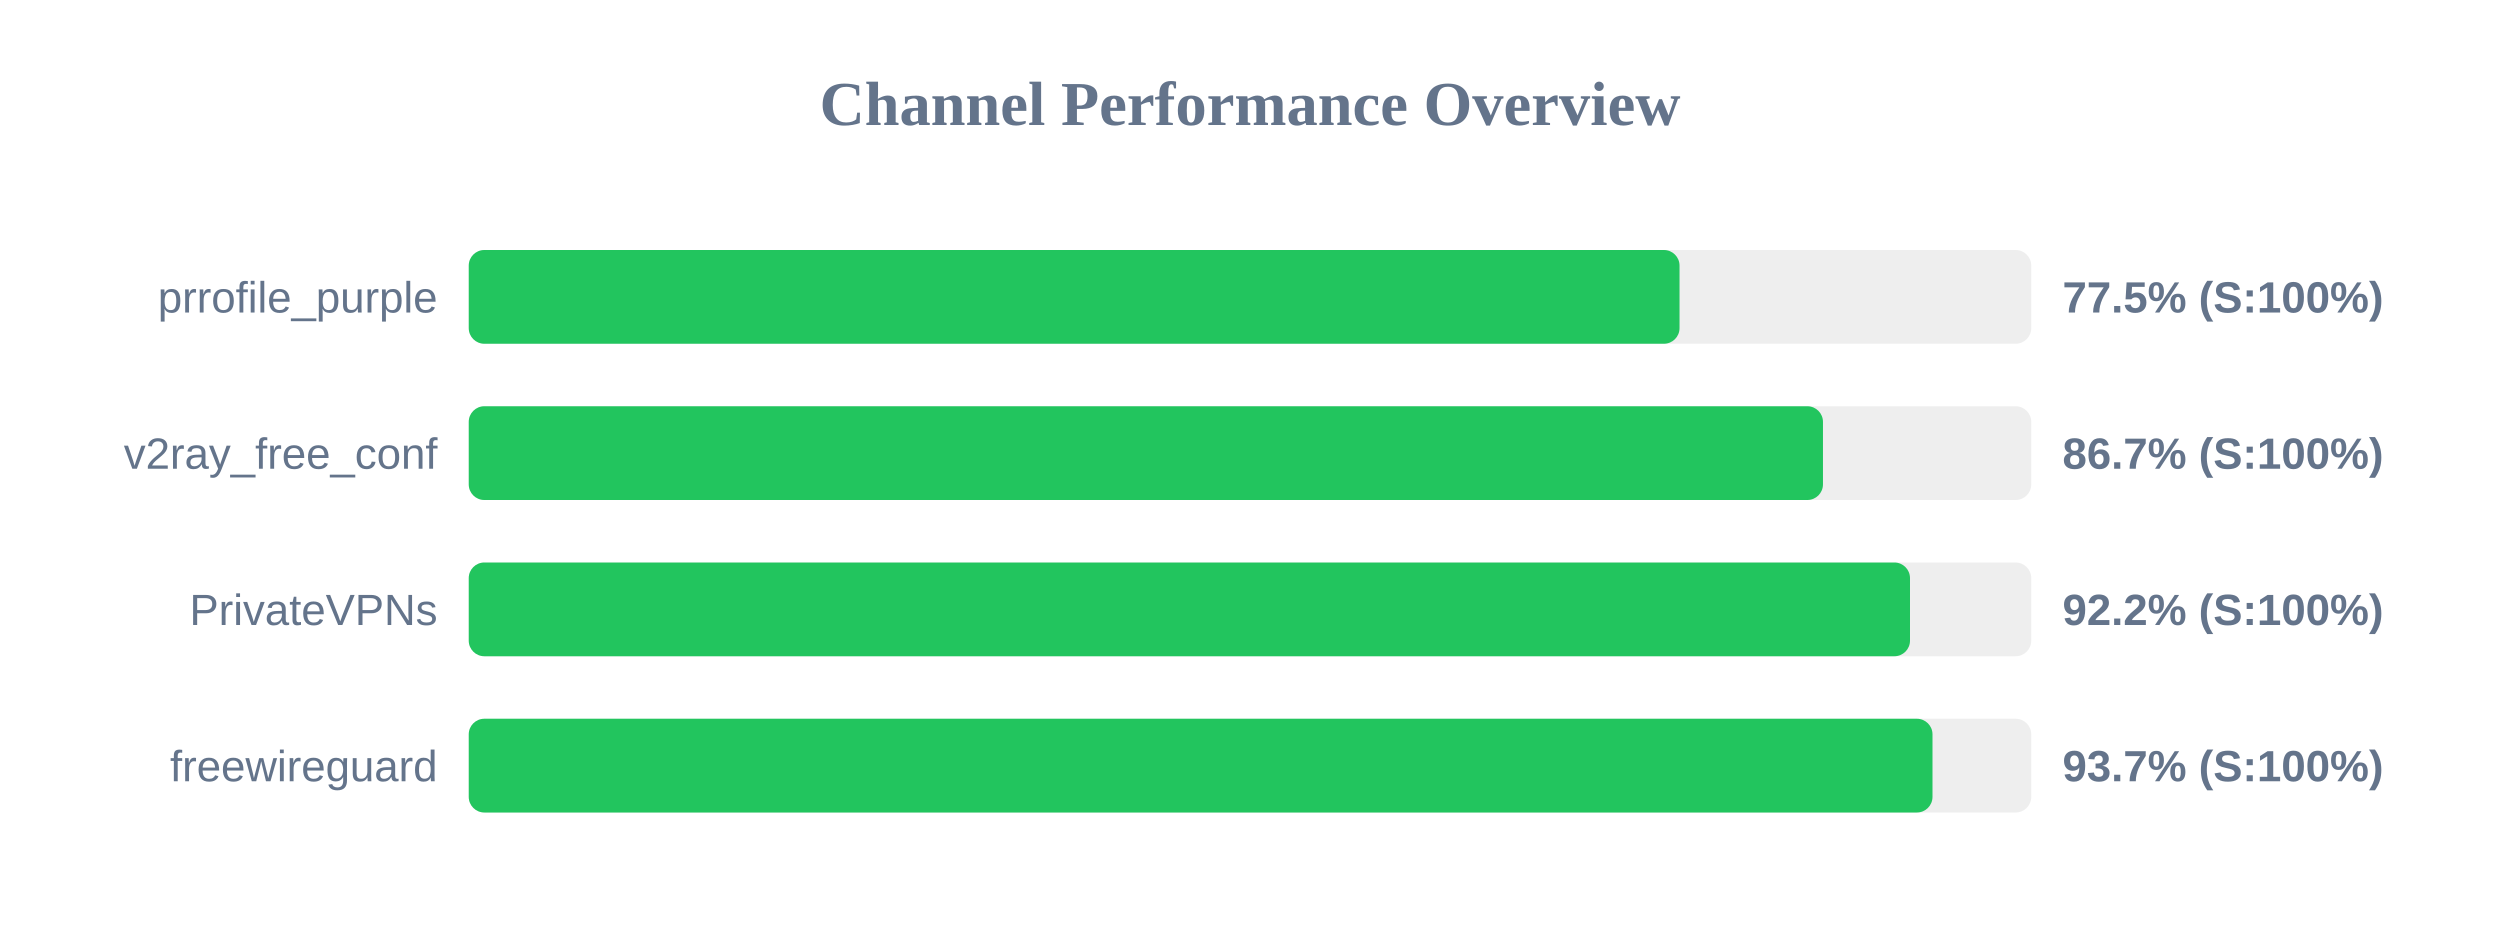
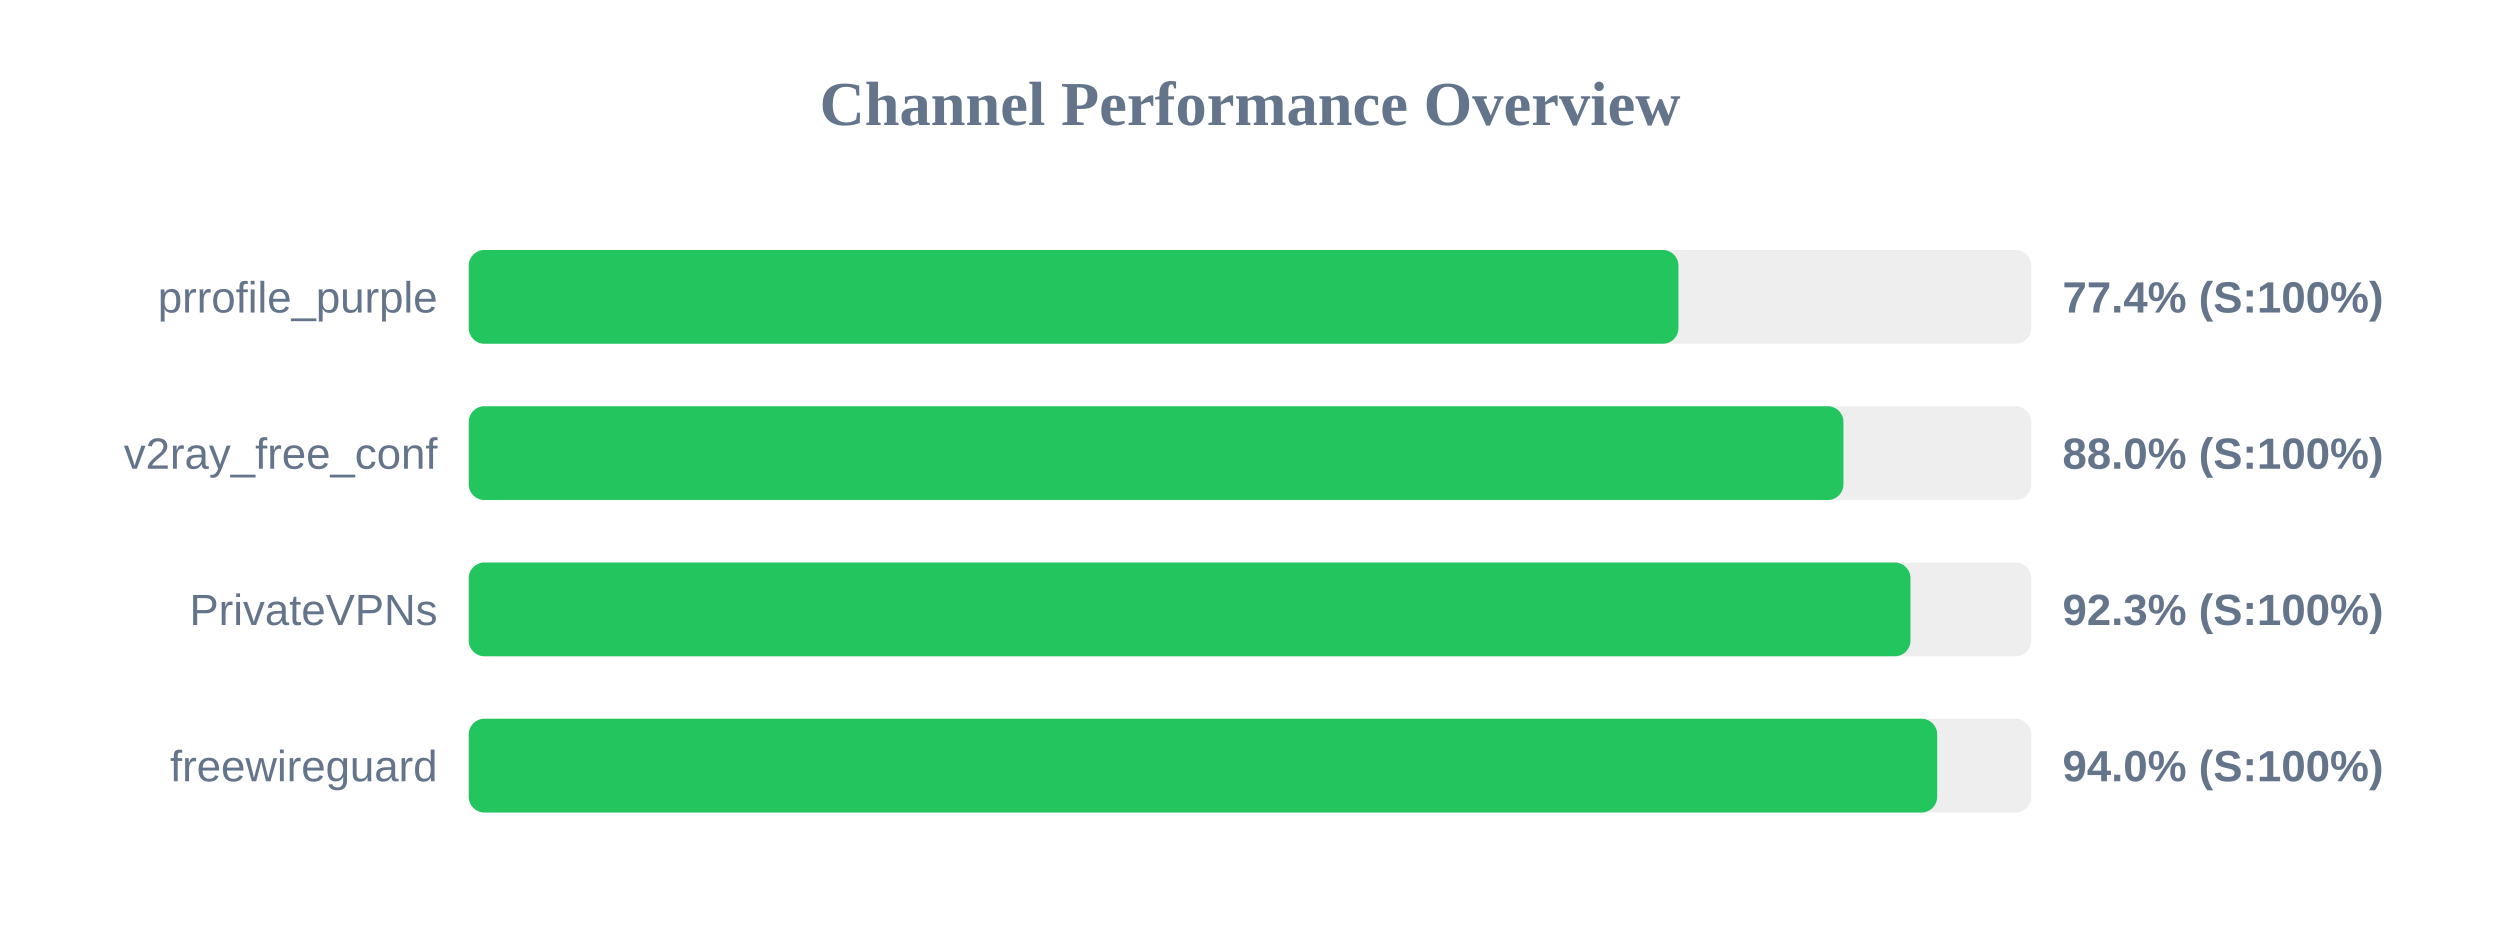
<svg xmlns="http://www.w3.org/2000/svg" width="800" height="300" version="1.1">
  <style>
        .row { font: 14px Arial; fill: #64748b; }
        .score { font: bold 14px Arial; fill: #64748b; }
    </style>
  <text x="400" y="40" text-anchor="middle" font-size="20px" font-weight="bold" fill="#64748b">Channel Performance Overview</text>
  <rect x="150" y="80" width="500" height="30" fill="#eee" rx="5" />
-   <rect x="150" y="80" width="387.45" height="30" fill="#22c55e" rx="5" />
+   <rect x="150" y="80" width="387.1" height="30" fill="#22c55e" rx="5" />
  <text x="140" y="100" text-anchor="end" class="row">prrofile_purple</text>
-   <text x="660" y="100" text-anchor="start" class="score">77.5% (S:100%)</text>
+   <text x="660" y="100" text-anchor="start" class="score">77.4% (S:100%)</text>
  <rect x="150" y="130" width="500" height="30" fill="#eee" rx="5" />
-   <rect x="150" y="130" width="433.35" height="30" fill="#22c55e" rx="5" />
+   <rect x="150" y="130" width="439.9" height="30" fill="#22c55e" rx="5" />
  <text x="140" y="150" text-anchor="end" class="row">v2ray_free_conf</text>
-   <text x="660" y="150" text-anchor="start" class="score">86.7% (S:100%)</text>
+   <text x="660" y="150" text-anchor="start" class="score">88.0% (S:100%)</text>
  <rect x="150" y="180" width="500" height="30" fill="#eee" rx="5" />
-   <rect x="150" y="180" width="461.2" height="30" fill="#22c55e" rx="5" />
+   <rect x="150" y="180" width="461.35" height="30" fill="#22c55e" rx="5" />
  <text x="140" y="200" text-anchor="end" class="row">PrivateVPNs</text>
-   <text x="660" y="200" text-anchor="start" class="score">92.2% (S:100%)</text>
+   <text x="660" y="200" text-anchor="start" class="score">92.3% (S:100%)</text>
  <rect x="150" y="230" width="500" height="30" fill="#eee" rx="5" />
-   <rect x="150" y="230" width="468.4" height="30" fill="#22c55e" rx="5" />
+   <rect x="150" y="230" width="469.9" height="30" fill="#22c55e" rx="5" />
  <text x="140" y="250" text-anchor="end" class="row">freewireguard</text>
-   <text x="660" y="250" text-anchor="start" class="score">93.7% (S:100%)</text>
+   <text x="660" y="250" text-anchor="start" class="score">94.0% (S:100%)</text>
</svg>
